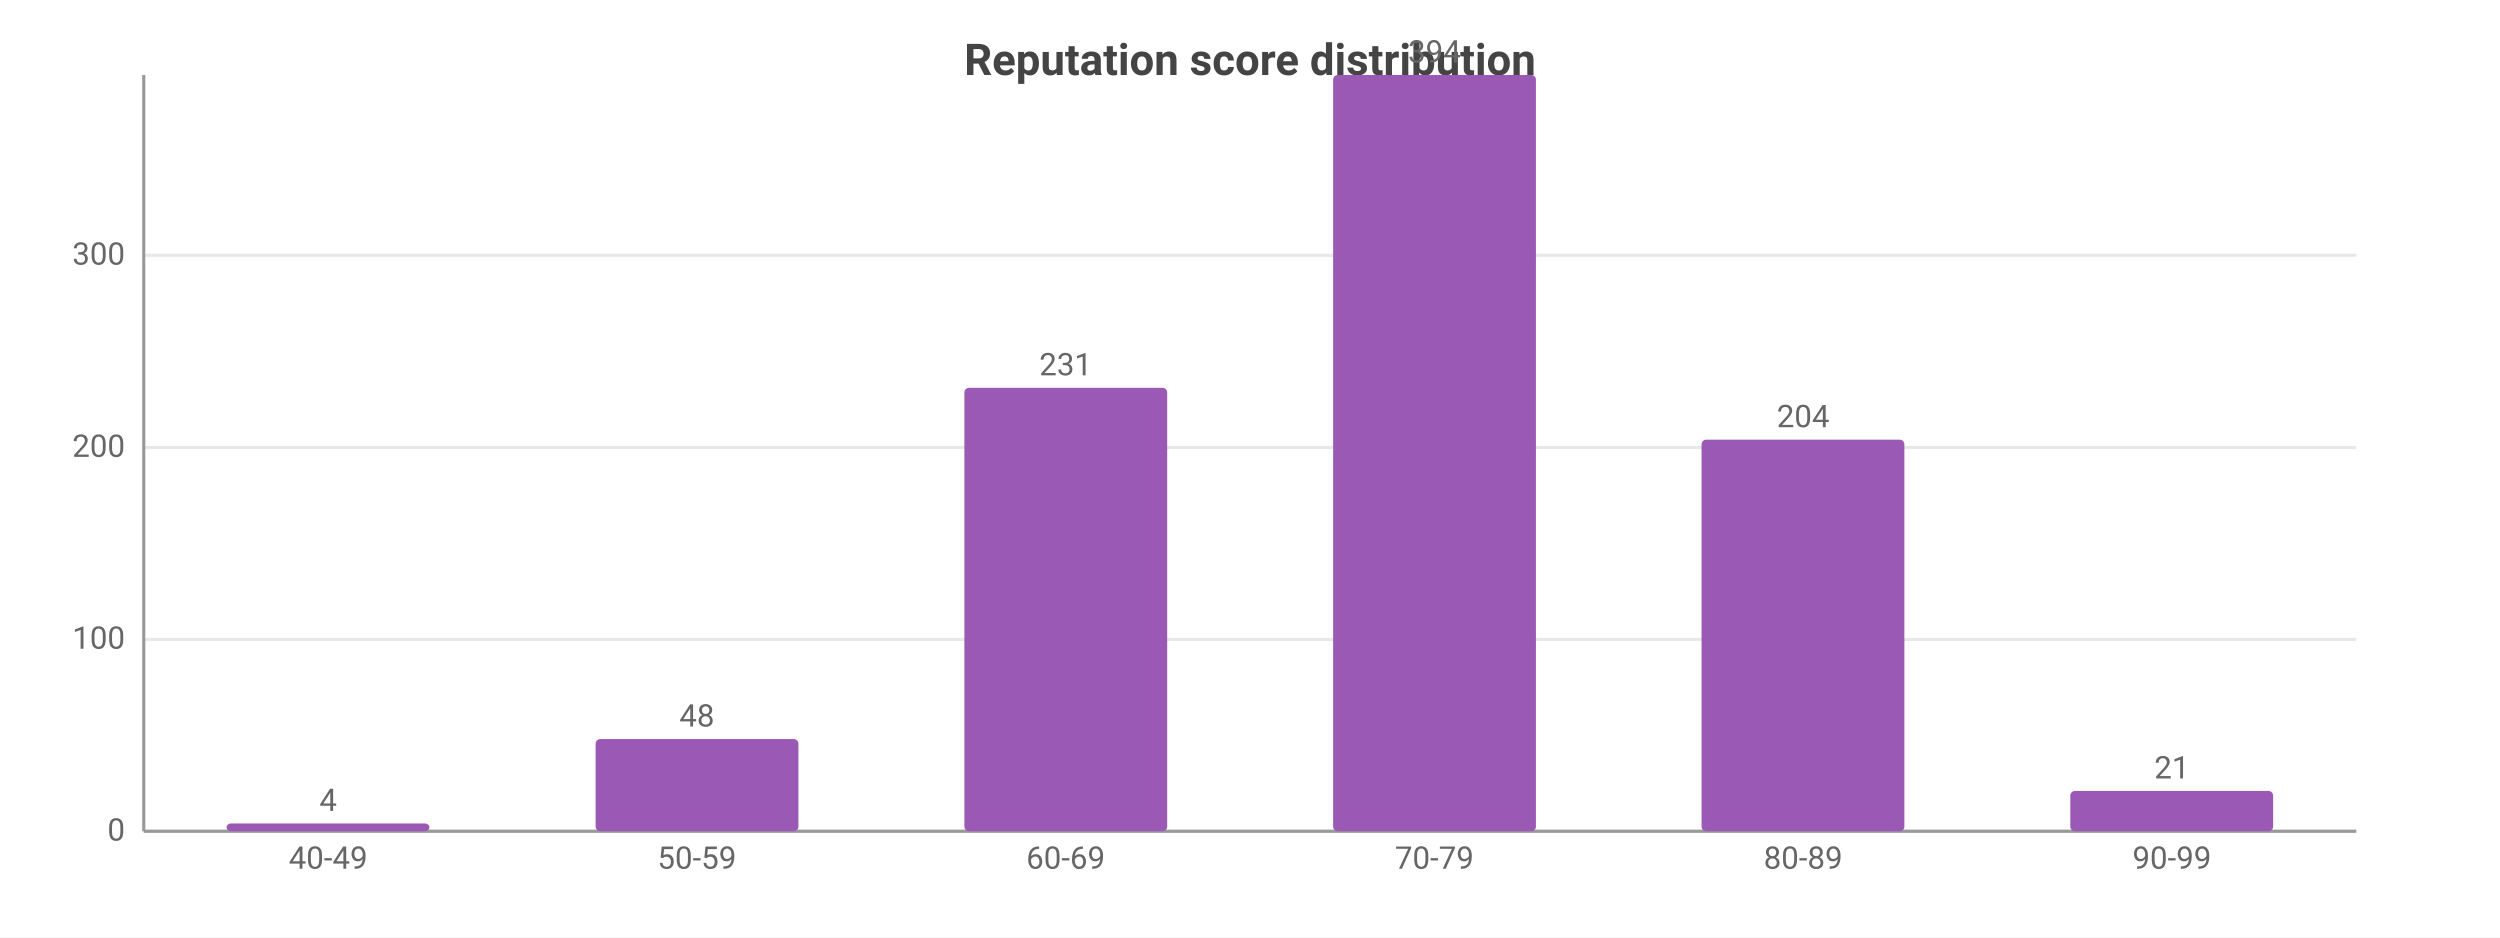
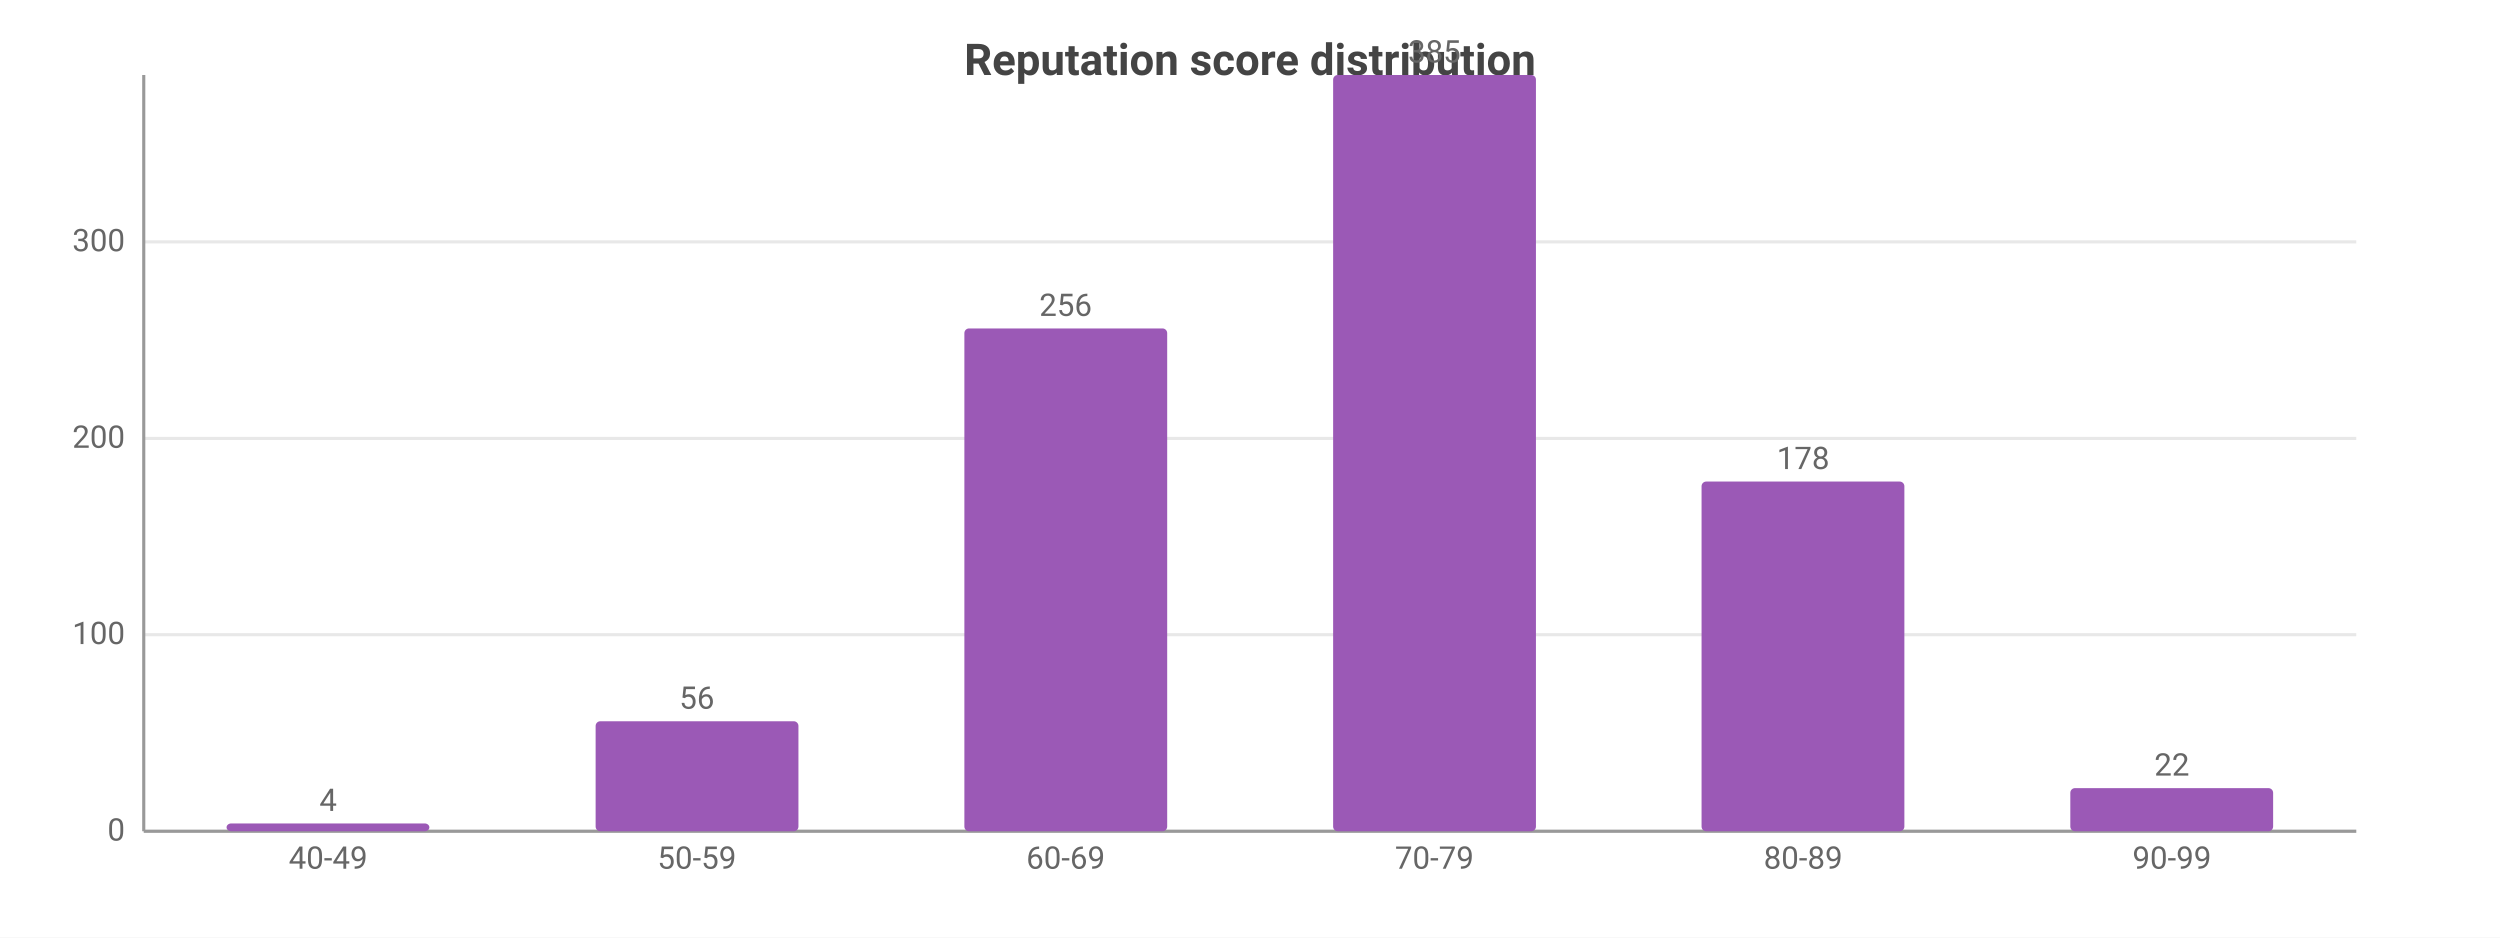
<svg xmlns="http://www.w3.org/2000/svg" width="800" height="300" viewBox="0 0 800 300">
  <rect width="800" height="300" fill="#ffffff" />
  <style>text{font-family:system-ui,-apple-system,'Segoe UI',Roboto,sans-serif}.g{stroke:#e8e8e8;stroke-width:1}.a{stroke:#999;stroke-width:1}.t{font-size:10px;fill:#666}.m{font-size:10px;text-anchor:middle;fill:#666}.e{font-size:10px;text-anchor:end;fill:#666}.l{font-size:11px;fill:#333}.tt{font-size:14px;font-weight:600;text-anchor:middle;fill:#444}.em{font-size:13px;text-anchor:middle;fill:#999}</style>
  <text class="tt" x="400.0" y="24">Reputation score distribution</text>
  <line class="g" x1="46" y1="266" x2="754" y2="266" />
  <text class="e" x="40" y="269">0</text>
-   <line class="g" x1="46" y1="204.6" x2="754" y2="204.6" />
-   <text class="e" x="40" y="207.6">100</text>
-   <line class="g" x1="46" y1="143.2" x2="754" y2="143.2" />
-   <text class="e" x="40" y="146.2">200</text>
-   <line class="g" x1="46" y1="81.7" x2="754" y2="81.7" />
-   <text class="e" x="40" y="84.7">300</text>
+   <line class="g" x1="46" y1="203.1" x2="754" y2="203.1" />
+   <text class="e" x="40" y="206.1">100</text>
+   <line class="g" x1="46" y1="140.3" x2="754" y2="140.3" />
+   <text class="e" x="40" y="143.3">200</text>
+   <line class="g" x1="46" y1="77.4" x2="754" y2="77.4" />
+   <text class="e" x="40" y="80.4">300</text>
  <line class="a" x1="46" y1="24" x2="46" y2="266" />
  <line class="a" x1="46" y1="266" x2="754" y2="266" />
  <rect x="72.5" y="263.5" width="64.9" height="2.5" fill="#9b59b6" rx="1.5" />
  <text class="m" x="105" y="259.5">4</text>
  <text class="m" x="105" y="278">40-49</text>
-   <rect x="190.6" y="236.5" width="64.9" height="29.5" fill="#9b59b6" rx="1.5" />
-   <text class="m" x="223" y="232.5">48</text>
+   <rect x="190.6" y="230.8" width="64.9" height="35.2" fill="#9b59b6" rx="1.5" />
+   <text class="m" x="223" y="226.8">56</text>
  <text class="m" x="223" y="278">50-59</text>
-   <rect x="308.6" y="124.1" width="64.9" height="141.9" fill="#9b59b6" rx="1.5" />
-   <text class="m" x="341" y="120.1">231</text>
+   <rect x="308.6" y="105.1" width="64.9" height="160.9" fill="#9b59b6" rx="1.5" />
+   <text class="m" x="341" y="101.1">256</text>
  <text class="m" x="341" y="278">60-69</text>
  <rect x="426.6" y="24" width="64.9" height="242" fill="#9b59b6" rx="1.5" />
-   <text class="m" x="459" y="20">394</text>
+   <text class="m" x="459" y="20">385</text>
  <text class="m" x="459" y="278">70-79</text>
-   <rect x="544.5" y="140.7" width="64.9" height="125.3" fill="#9b59b6" rx="1.5" />
-   <text class="m" x="577" y="136.7">204</text>
+   <rect x="544.5" y="154.1" width="64.9" height="111.9" fill="#9b59b6" rx="1.5" />
+   <text class="m" x="577" y="150.1">178</text>
  <text class="m" x="577" y="278">80-89</text>
-   <rect x="662.5" y="253.1" width="64.9" height="12.9" fill="#9b59b6" rx="1.5" />
-   <text class="m" x="695" y="249.1">21</text>
+   <rect x="662.5" y="252.2" width="64.9" height="13.8" fill="#9b59b6" rx="1.5" />
+   <text class="m" x="695" y="248.2">22</text>
  <text class="m" x="695" y="278">90-99</text>
</svg>
